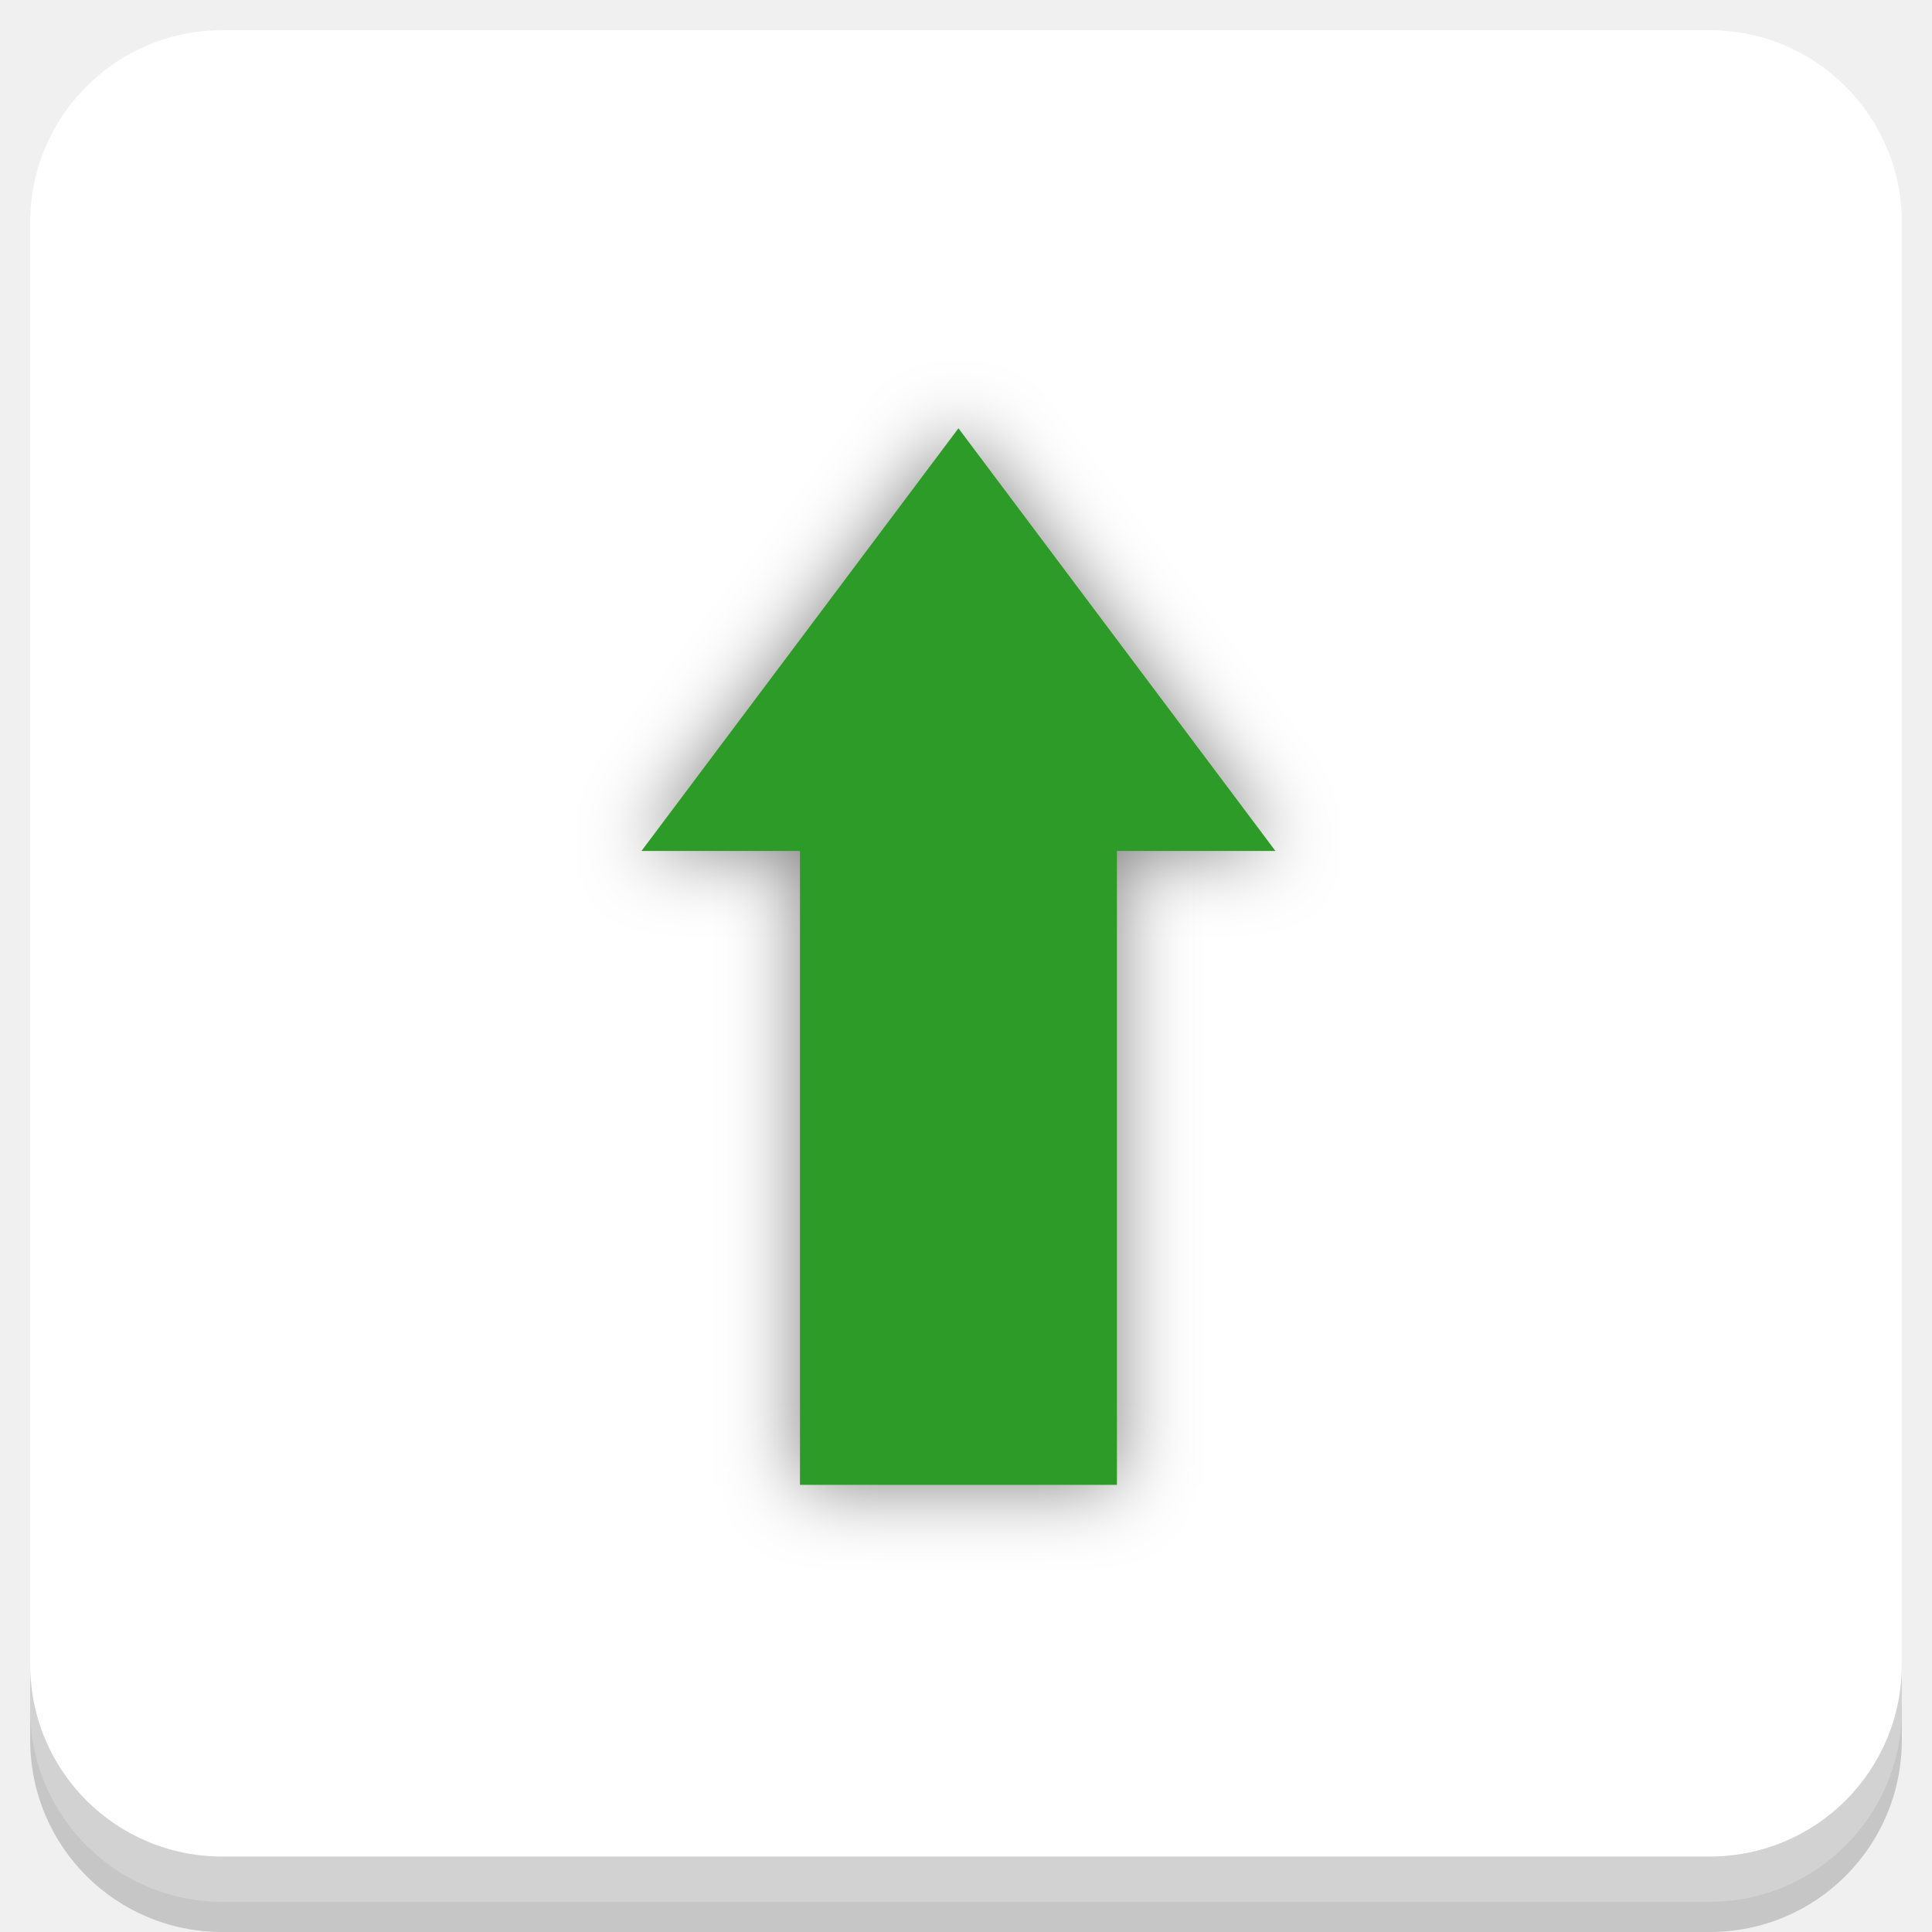
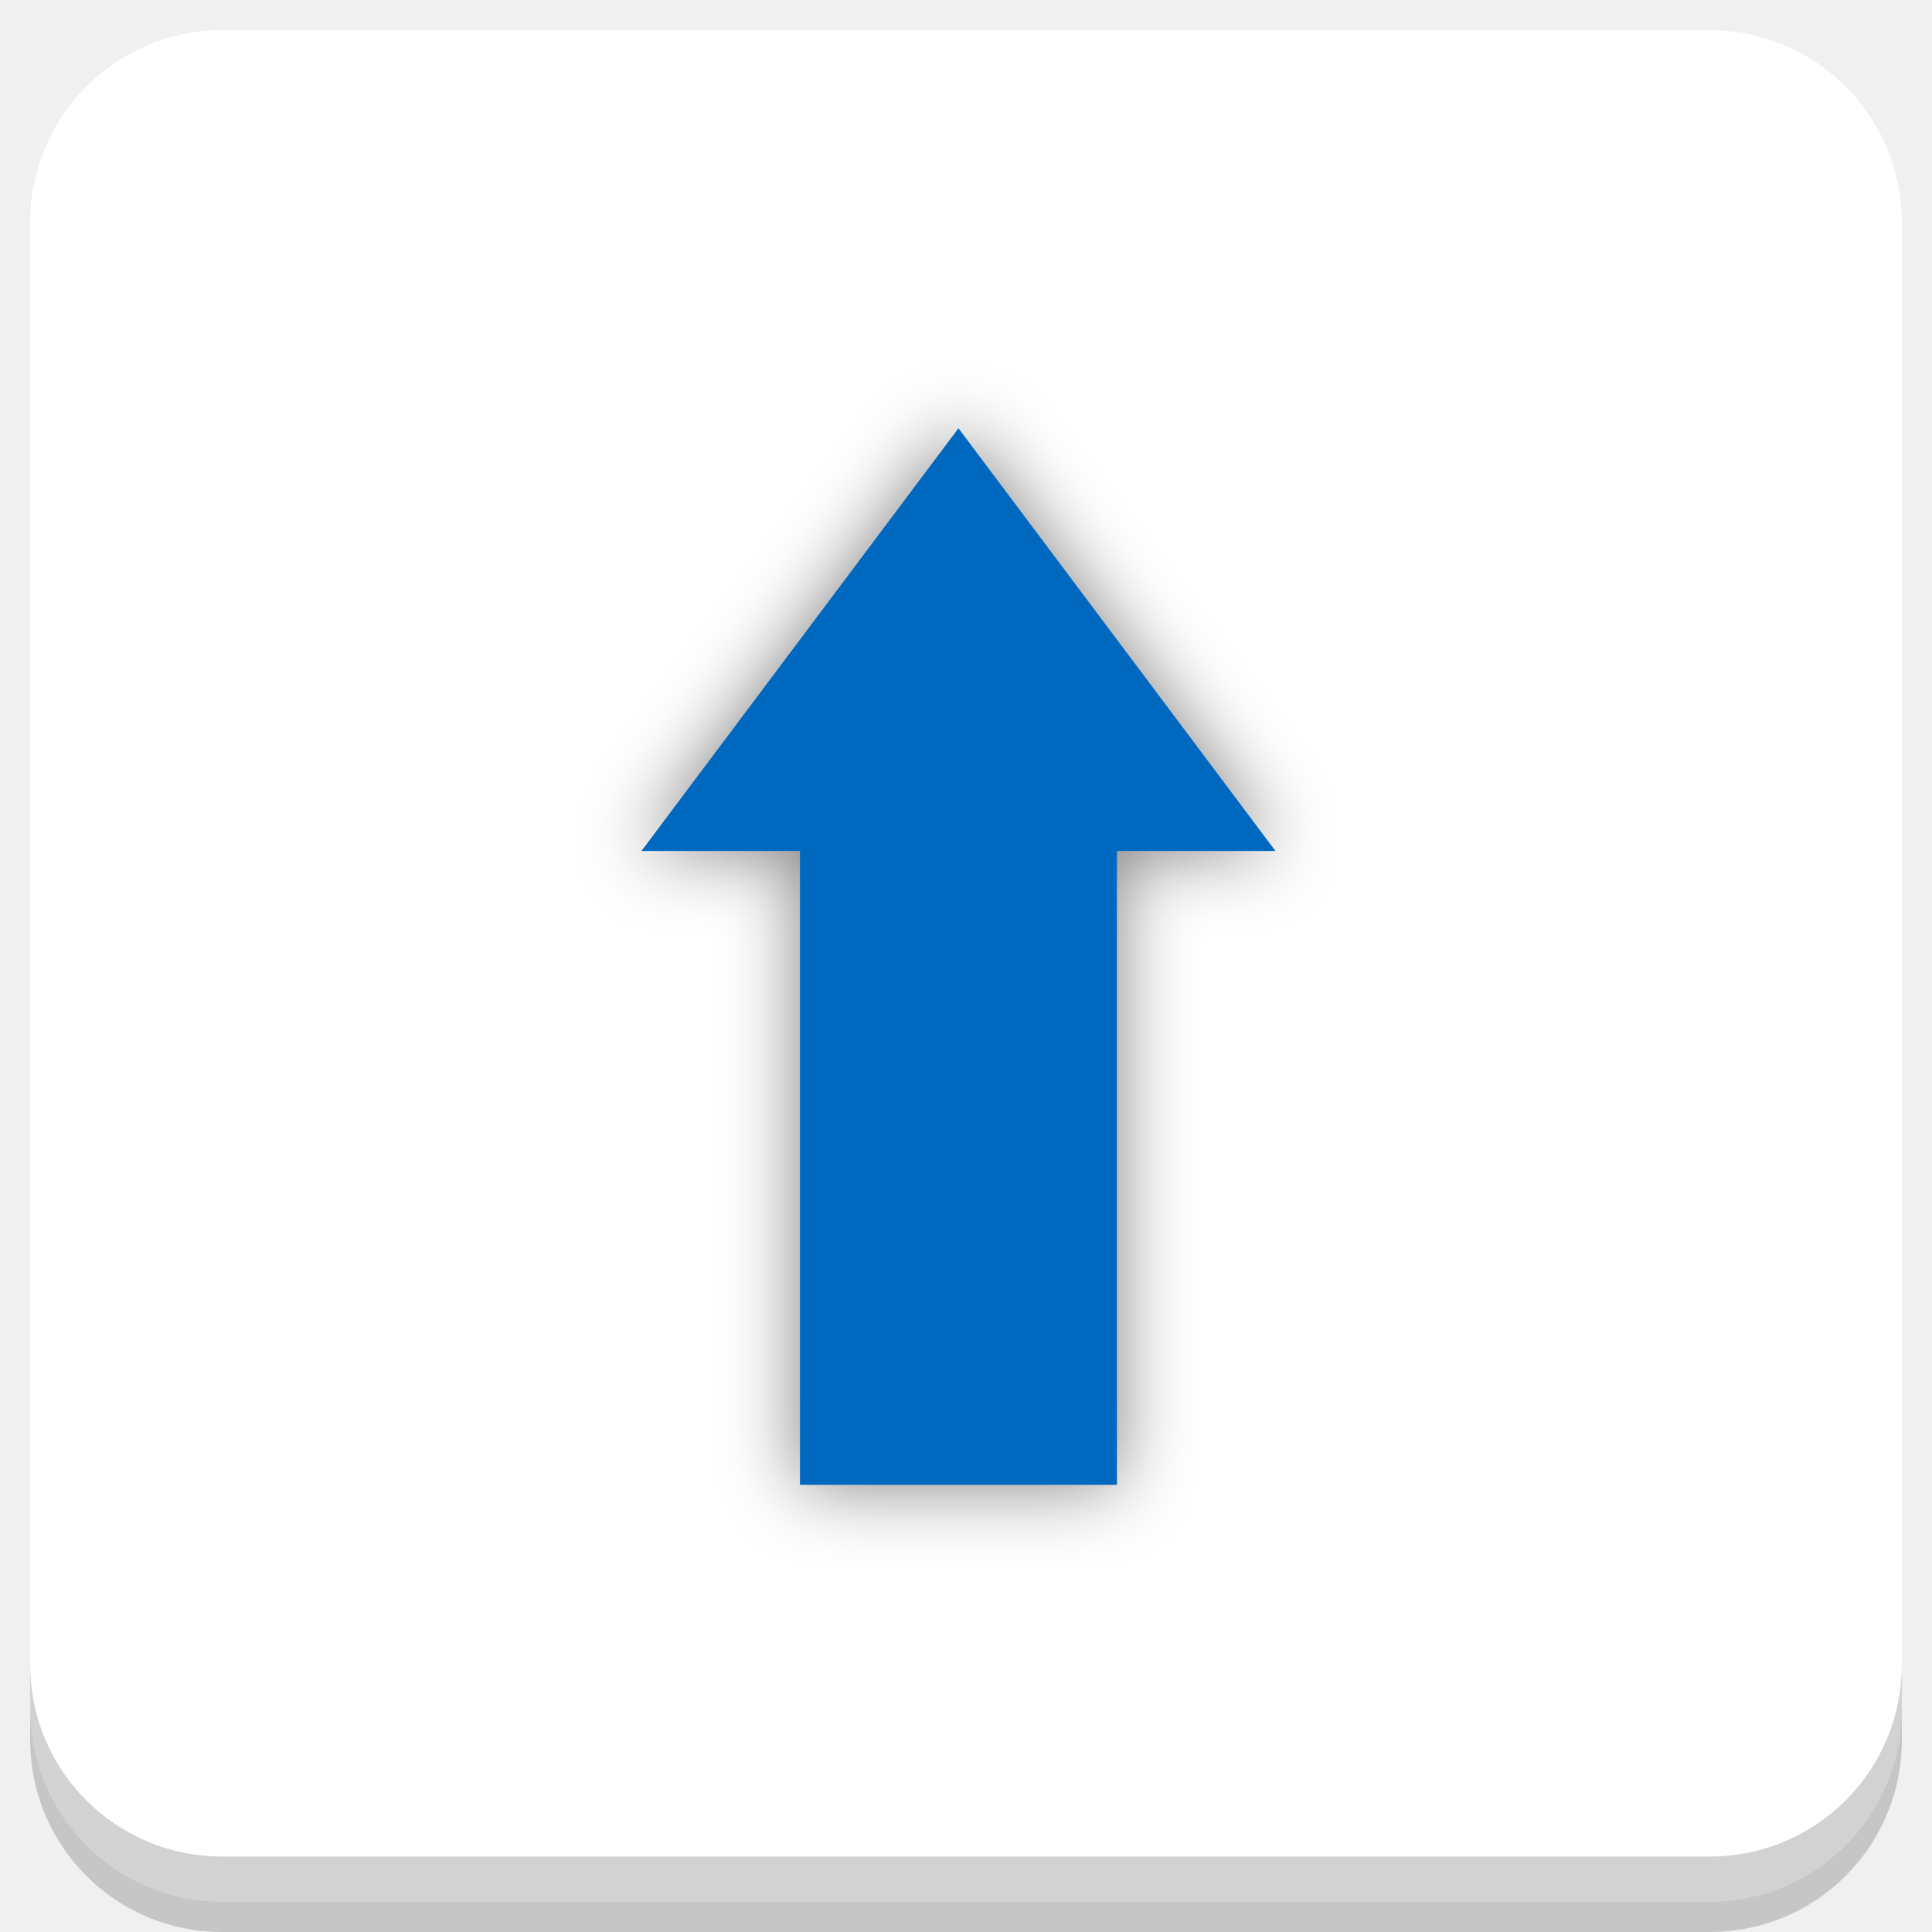
<svg xmlns="http://www.w3.org/2000/svg" xmlns:xlink="http://www.w3.org/1999/xlink" version="1.1" id="Layer_1" x="0px" y="0px" viewBox="0 0 256 256" enable-background="new 0 0 256 256" xml:space="preserve">
  <defs id="defs251">
    <clipPath id="b">
      <use width="100%" overflow="visible" xlink:href="#a" height="100%" id="use5" />
    </clipPath>
    <linearGradient x1="29.337" x2="81.837" y1="75.021" gradientUnits="userSpaceOnUse" y2="44.354" id="c">
      <stop id="stop10" offset="0" stop-opacity=".6" stop-color="#A52714" />
      <stop id="stop12" offset=".66" stop-opacity="0" stop-color="#A52714" />
    </linearGradient>
    <clipPath id="clipPath1232">
      <use width="100%" overflow="visible" xlink:href="#a" height="100%" id="use1230" />
    </clipPath>
    <clipPath id="clipPath1236">
      <use width="100%" overflow="visible" xlink:href="#a" height="100%" id="use1234" />
    </clipPath>
    <linearGradient x1="110.87" x2="52.538" y1="164.5" gradientUnits="userSpaceOnUse" y2="130.33" id="d">
      <stop id="stop23" offset="0" stop-opacity=".4" stop-color="#055524" />
      <stop id="stop25" offset=".33" stop-opacity="0" stop-color="#055524" />
    </linearGradient>
    <clipPath id="clipPath1244">
      <use width="100%" overflow="visible" xlink:href="#a" height="100%" id="use1242" />
    </clipPath>
    <clipPath id="clipPath1248">
      <use width="100%" overflow="visible" xlink:href="#a" height="100%" id="use1246" />
    </clipPath>
    <clipPath id="f">
      <use y="0" x="0" style="overflow:visible" id="use37" height="100%" xlink:href="#e" overflow="visible" width="100%" />
    </clipPath>
    <linearGradient x1="121.86" x2="136.55" y1="49.804" gradientUnits="userSpaceOnUse" y2="114.13" id="g">
      <stop id="stop42" offset="0" stop-opacity=".3" stop-color="#EA6100" />
      <stop id="stop44" offset=".66" stop-opacity="0" stop-color="#EA6100" />
    </linearGradient>
    <clipPath id="clipPath1258">
      <use width="100%" overflow="visible" xlink:href="#a" height="100%" id="use1256" />
    </clipPath>
    <clipPath id="clipPath1269">
      <use width="100%" overflow="visible" xlink:href="#a" height="100%" id="use1267" />
    </clipPath>
    <clipPath id="j">
      <use y="0" x="0" style="overflow:visible" id="use62" height="100%" xlink:href="#i" overflow="visible" width="100%" />
    </clipPath>
    <radialGradient id="l" gradientUnits="userSpaceOnUse" cy="55.948" cx="668.18" gradientTransform="translate(-576)" r="84.078">
      <stop stop-color="#3E2723" stop-opacity=".2" offset="0" id="stop73" />
      <stop stop-color="#3E2723" stop-opacity="0" offset="1" id="stop75" />
    </radialGradient>
    <clipPath id="clipPath1285">
      <use width="100%" overflow="visible" xlink:href="#a" height="100%" id="use1283" />
    </clipPath>
    <clipPath id="clipPath1289">
      <use width="100%" overflow="visible" xlink:href="#a" height="100%" id="use1287" />
    </clipPath>
    <clipPath id="n">
      <use y="0" x="0" style="overflow:visible" id="use83" height="100%" xlink:href="#m" overflow="visible" width="100%" />
    </clipPath>
    <radialGradient id="p" gradientUnits="userSpaceOnUse" cy="48.52" cx="597.88" gradientTransform="translate(-576)" r="78.044">
      <stop stop-color="#3E2723" stop-opacity=".2" offset="0" id="stop94" />
      <stop stop-color="#3E2723" stop-opacity="0" offset="1" id="stop96" />
    </radialGradient>
    <clipPath id="clipPath1305">
      <use width="100%" overflow="visible" xlink:href="#a" height="100%" id="use1303" />
    </clipPath>
    <radialGradient id="q" gradientUnits="userSpaceOnUse" cy="96.138" cx="671.84" gradientTransform="translate(-576)" r="87.87">
      <stop stop-color="#263238" stop-opacity=".2" offset="0" id="stop101" />
      <stop stop-color="#263238" stop-opacity="0" offset="1" id="stop103" />
    </radialGradient>
    <clipPath id="clipPath1312">
      <use width="100%" overflow="visible" xlink:href="#a" height="100%" id="use1310" />
    </clipPath>
    <clipPath id="clipPath1316">
      <use width="100%" overflow="visible" xlink:href="#a" height="100%" id="use1314" />
    </clipPath>
    <clipPath id="clipPath1320">
      <use width="100%" overflow="visible" xlink:href="#a" height="100%" id="use1318" />
    </clipPath>
    <clipPath id="clipPath1324">
      <use width="100%" overflow="visible" xlink:href="#a" height="100%" id="use1322" />
    </clipPath>
    <path d="m 8,184 h 83.77 l 38.88,-38.88 V 116 H 61.36 L 8,24.48 Z" id="e" />
    <path d="m 96,56 34.65,60 -38.88,68 H 184 V 56 Z" id="i" />
    <path d="M 21.97,8 V 48.34 L 61.36,116 96,56 h 88 V 8 Z" id="m" />
    <clipPath id="b-1">
      <use width="100%" overflow="visible" xlink:href="#a" height="100%" id="use5-7" />
    </clipPath>
    <clipPath id="clipPath1232-2">
      <use width="100%" overflow="visible" xlink:href="#a" height="100%" id="use1230-2" />
    </clipPath>
    <clipPath id="clipPath1236-6">
      <use width="100%" overflow="visible" xlink:href="#a" height="100%" id="use1234-1" />
    </clipPath>
    <clipPath id="clipPath1244-1">
      <use width="100%" overflow="visible" xlink:href="#a" height="100%" id="use1242-5" />
    </clipPath>
    <clipPath id="clipPath1248-9">
      <use width="100%" overflow="visible" xlink:href="#a" height="100%" id="use1246-4" />
    </clipPath>
    <clipPath id="f-9">
      <use y="0" x="0" style="overflow:visible" id="use37-0" height="100%" xlink:href="#e-8" overflow="visible" width="100%" />
    </clipPath>
    <clipPath id="clipPath1258-7">
      <use width="100%" overflow="visible" xlink:href="#a" height="100%" id="use1256-7" />
    </clipPath>
    <clipPath id="clipPath1269-1">
      <use width="100%" overflow="visible" xlink:href="#a" height="100%" id="use1267-1" />
    </clipPath>
    <clipPath id="j-5">
      <use y="0" x="0" style="overflow:visible" id="use62-9" height="100%" xlink:href="#i-5" overflow="visible" width="100%" />
    </clipPath>
    <radialGradient id="l-7" gradientUnits="userSpaceOnUse" cy="55.948" cx="668.18" gradientTransform="translate(-576)" r="84.078">
      <stop stop-color="#3E2723" stop-opacity=".2" offset="0" id="stop73-7" />
      <stop stop-color="#3E2723" stop-opacity="0" offset="1" id="stop75-6" />
    </radialGradient>
    <clipPath id="clipPath1285-7">
      <use width="100%" overflow="visible" xlink:href="#a" height="100%" id="use1283-3" />
    </clipPath>
    <clipPath id="clipPath1289-6">
      <use width="100%" overflow="visible" xlink:href="#a" height="100%" id="use1287-5" />
    </clipPath>
    <clipPath id="n-6">
      <use y="0" x="0" style="overflow:visible" id="use83-3" height="100%" xlink:href="#m-6" overflow="visible" width="100%" />
    </clipPath>
    <radialGradient id="p-9" gradientUnits="userSpaceOnUse" cy="48.52" cx="597.88" gradientTransform="translate(-576)" r="78.044">
      <stop stop-color="#3E2723" stop-opacity=".2" offset="0" id="stop94-4" />
      <stop stop-color="#3E2723" stop-opacity="0" offset="1" id="stop96-8" />
    </radialGradient>
    <clipPath id="clipPath1305-1">
      <use width="100%" overflow="visible" xlink:href="#a" height="100%" id="use1303-2" />
    </clipPath>
    <radialGradient id="q-9" gradientUnits="userSpaceOnUse" cy="96.138" cx="671.84" gradientTransform="translate(-576)" r="87.87">
      <stop stop-color="#263238" stop-opacity=".2" offset="0" id="stop101-3" />
      <stop stop-color="#263238" stop-opacity="0" offset="1" id="stop103-9" />
    </radialGradient>
    <clipPath id="clipPath1312-0">
      <use width="100%" overflow="visible" xlink:href="#a" height="100%" id="use1310-8" />
    </clipPath>
    <clipPath id="clipPath1316-8">
      <use width="100%" overflow="visible" xlink:href="#a" height="100%" id="use1314-5" />
    </clipPath>
    <clipPath id="clipPath1320-0">
      <use width="100%" overflow="visible" xlink:href="#a" height="100%" id="use1318-9" />
    </clipPath>
    <clipPath id="clipPath1324-6">
      <use width="100%" overflow="visible" xlink:href="#a" height="100%" id="use1322-3" />
    </clipPath>
    <path d="m 8,184 h 83.77 l 38.88,-38.88 V 116 H 61.36 L 8,24.48 Z" id="e-8" />
    <path d="m 96,56 34.65,60 -38.88,68 H 184 V 56 Z" id="i-5" />
    <path d="M 21.97,8 V 48.34 L 61.36,116 96,56 h 88 V 8 Z" id="m-6" />
    <radialGradient id="r" gradientUnits="userSpaceOnUse" cy="32.014" cx="34.286" gradientTransform="translate(-23.07961,-106.2699)" r="176.75">
      <stop stop-color="#fff" stop-opacity=".1" offset="0" id="stop130" />
      <stop stop-color="#fff" stop-opacity="0" offset="1" id="stop132" />
    </radialGradient>
    <clipPath id="b-0">
      <use y="0" x="0" style="overflow:visible" width="100%" overflow="visible" xlink:href="#a" height="100%" id="use5-5" />
    </clipPath>
    <clipPath id="clipPath963">
      <use y="0" x="0" style="overflow:visible" width="100%" overflow="visible" xlink:href="#a" height="100%" id="use961" />
    </clipPath>
    <clipPath id="clipPath967">
      <use y="0" x="0" style="overflow:visible" width="100%" overflow="visible" xlink:href="#a" height="100%" id="use965" />
    </clipPath>
    <radialGradient id="q-94" gradientUnits="userSpaceOnUse" cy="96.138" cx="671.84" gradientTransform="translate(-576)" r="87.87">
      <stop stop-color="#263238" stop-opacity=".2" offset="0" id="stop101-6" />
      <stop stop-color="#263238" stop-opacity="0" offset="1" id="stop103-92" />
    </radialGradient>
    <clipPath id="clipPath974">
      <use y="0" x="0" style="overflow:visible" width="100%" overflow="visible" xlink:href="#a" height="100%" id="use972" />
    </clipPath>
    <radialGradient id="p-2" gradientUnits="userSpaceOnUse" cy="48.52" cx="597.88" gradientTransform="translate(-576)" r="78.044">
      <stop stop-color="#3E2723" stop-opacity=".2" offset="0" id="stop94-47" />
      <stop stop-color="#3E2723" stop-opacity="0" offset="1" id="stop96-7" />
    </radialGradient>
    <clipPath id="clipPath981">
      <use y="0" x="0" style="overflow:visible" width="100%" overflow="visible" xlink:href="#a" height="100%" id="use979" />
    </clipPath>
    <clipPath id="clipPath985">
      <use y="0" x="0" style="overflow:visible" width="100%" overflow="visible" xlink:href="#a" height="100%" id="use983" />
    </clipPath>
    <clipPath id="n-5">
      <use width="100%" overflow="visible" xlink:href="#m-0" height="100%" id="use83-4" style="overflow:visible" x="0" y="0" />
    </clipPath>
    <radialGradient id="l-2" gradientUnits="userSpaceOnUse" cy="55.948" cx="668.18" gradientTransform="translate(-576)" r="84.078">
      <stop stop-color="#3E2723" stop-opacity=".2" offset="0" id="stop73-8" />
      <stop stop-color="#3E2723" stop-opacity="0" offset="1" id="stop75-9" />
    </radialGradient>
    <clipPath id="clipPath997">
      <use y="0" x="0" style="overflow:visible" width="100%" overflow="visible" xlink:href="#a" height="100%" id="use995" />
    </clipPath>
    <clipPath id="clipPath1001">
      <use y="0" x="0" style="overflow:visible" width="100%" overflow="visible" xlink:href="#a" height="100%" id="use999" />
    </clipPath>
    <clipPath id="j-3">
      <use width="100%" overflow="visible" xlink:href="#i-1" height="100%" id="use62-6" style="overflow:visible" x="0" y="0" />
    </clipPath>
    <clipPath id="clipPath1010">
      <use y="0" x="0" style="overflow:visible" width="100%" overflow="visible" xlink:href="#a" height="100%" id="use1008" />
    </clipPath>
    <clipPath id="clipPath1017">
      <use y="0" x="0" style="overflow:visible" width="100%" overflow="visible" xlink:href="#a" height="100%" id="use1015" />
    </clipPath>
    <clipPath id="f-0">
      <use width="100%" overflow="visible" xlink:href="#e-1" height="100%" id="use37-5" style="overflow:visible" x="0" y="0" />
    </clipPath>
    <clipPath id="clipPath1029">
      <use y="0" x="0" style="overflow:visible" width="100%" overflow="visible" xlink:href="#a" height="100%" id="use1027" />
    </clipPath>
    <clipPath id="clipPath1033">
      <use y="0" x="0" style="overflow:visible" width="100%" overflow="visible" xlink:href="#a" height="100%" id="use1031" />
    </clipPath>
    <clipPath id="clipPath1043">
      <use y="0" x="0" style="overflow:visible" width="100%" overflow="visible" xlink:href="#a" height="100%" id="use1041" />
    </clipPath>
    <clipPath id="clipPath1047">
      <use y="0" x="0" style="overflow:visible" width="100%" overflow="visible" xlink:href="#a" height="100%" id="use1045" />
    </clipPath>
    <path id="e-1" d="m 8,184 h 83.77 l 38.88,-38.88 V 116 H 61.36 L 8,24.48 Z" />
    <path id="i-1" d="m 96,56 34.65,60 -38.88,68 H 184 V 56 Z" />
    <path id="m-0" d="M 21.97,8 V 48.34 L 61.36,116 96,56 h 88 V 8 Z" />
    <circle r="88" cx="96" cy="96" id="a" />
    <path d="m8 184h83.77l38.88-38.88v-29.12h-69.29l-53.36-91.52z" id="e-6" />
    <path d="m96 56l34.65 60-38.88 68h92.23v-128z" id="i-2" />
    <path d="m21.97 8v40.34l39.39 67.66 34.64-60h88v-48z" id="m-8" />
    <defs id="defs1820">
      <path d="M 21.97,8 V 48.34 L 61.36,116 96,56 h 88 V 8 Z" id="path1928" />
    </defs>
    <clipPath id="n-7">
      <use id="use1822" height="100%" xlink:href="#m-8" overflow="visible" width="100%" style="overflow:visible" x="0" y="0" />
    </clipPath>
    <defs id="defs1799">
      <path d="m 96,56 34.65,60 -38.88,68 H 184 V 56 Z" id="path1918" />
    </defs>
    <clipPath id="j-6">
      <use id="use1801" height="100%" xlink:href="#i-2" overflow="visible" width="100%" style="overflow:visible" x="0" y="0" />
    </clipPath>
    <defs id="defs1774">
      <path d="m 8,184 h 83.77 l 38.88,-38.88 V 116 H 61.36 L 8,24.48 Z" id="path1902" />
    </defs>
    <clipPath id="f-06">
      <use id="use1776" height="100%" xlink:href="#e-6" overflow="visible" width="100%" style="overflow:visible" x="0" y="0" />
    </clipPath>
    <linearGradient x1="110.87" x2="52.538" y1="164.5" gradientUnits="userSpaceOnUse" y2="130.33" id="linearGradient1897">
      <stop id="stop1762" offset="0" stop-opacity=".4" stop-color="#055524" />
      <stop id="stop1764" offset=".33" stop-opacity="0" stop-color="#055524" />
    </linearGradient>
    <linearGradient x1="29.337" x2="81.837" y1="75.021" gradientUnits="userSpaceOnUse" y2="44.354" id="linearGradient1889">
      <stop id="stop1749" offset="0" stop-opacity=".6" stop-color="#A52714" />
      <stop id="stop1751" offset=".66" stop-opacity="0" stop-color="#A52714" />
    </linearGradient>
    <linearGradient id="linearGradient1910" y2="114.13" gradientUnits="userSpaceOnUse" y1="49.804" x2="136.55" x1="121.86">
      <stop stop-color="#EA6100" stop-opacity=".3" offset="0" id="stop1781" />
      <stop stop-color="#EA6100" stop-opacity="0" offset=".66" id="stop1783" />
    </linearGradient>
    <clipPath id="b-3">
      <use y="0" x="0" style="overflow:visible" width="100%" overflow="visible" xlink:href="#a" height="100%" id="use5-1" />
    </clipPath>
    <clipPath id="clipPath1024">
      <use y="0" x="0" style="overflow:visible" width="100%" overflow="visible" xlink:href="#a" height="100%" id="use1022" />
    </clipPath>
    <clipPath id="clipPath1028">
      <use y="0" x="0" style="overflow:visible" width="100%" overflow="visible" xlink:href="#a" height="100%" id="use1026" />
    </clipPath>
    <clipPath id="clipPath1035">
      <use y="0" x="0" style="overflow:visible" width="100%" overflow="visible" xlink:href="#a" height="100%" id="use1033" />
    </clipPath>
    <clipPath id="clipPath1039">
      <use y="0" x="0" style="overflow:visible" width="100%" overflow="visible" xlink:href="#a" height="100%" id="use1037" />
    </clipPath>
    <clipPath id="f-6">
      <use y="0" x="0" style="overflow:visible" id="use37-8" height="100%" xlink:href="#e-61" overflow="visible" width="100%" />
    </clipPath>
    <clipPath id="clipPath1048">
      <use y="0" x="0" style="overflow:visible" width="100%" overflow="visible" xlink:href="#a" height="100%" id="use1046" />
    </clipPath>
    <clipPath id="clipPath1058">
      <use y="0" x="0" style="overflow:visible" width="100%" overflow="visible" xlink:href="#a" height="100%" id="use1056" />
    </clipPath>
    <clipPath id="j-66">
      <use y="0" x="0" style="overflow:visible" id="use62-4" height="100%" xlink:href="#i-59" overflow="visible" width="100%" />
    </clipPath>
    <radialGradient id="l-9" gradientUnits="userSpaceOnUse" cy="55.948" cx="668.18" gradientTransform="translate(-576)" r="84.078">
      <stop stop-color="#3E2723" stop-opacity=".2" offset="0" id="stop73-5" />
      <stop stop-color="#3E2723" stop-opacity="0" offset="1" id="stop75-0" />
    </radialGradient>
    <clipPath id="clipPath1073">
      <use y="0" x="0" style="overflow:visible" width="100%" overflow="visible" xlink:href="#a" height="100%" id="use1071" />
    </clipPath>
    <clipPath id="clipPath1077">
      <use y="0" x="0" style="overflow:visible" width="100%" overflow="visible" xlink:href="#a" height="100%" id="use1075" />
    </clipPath>
    <clipPath id="n-4">
      <use y="0" x="0" style="overflow:visible" id="use83-8" height="100%" xlink:href="#m-4" overflow="visible" width="100%" />
    </clipPath>
    <radialGradient id="p-7" gradientUnits="userSpaceOnUse" cy="48.52" cx="597.88" gradientTransform="translate(-576)" r="78.044">
      <stop stop-color="#3E2723" stop-opacity=".2" offset="0" id="stop94-1" />
      <stop stop-color="#3E2723" stop-opacity="0" offset="1" id="stop96-72" />
    </radialGradient>
    <clipPath id="clipPath1092">
      <use y="0" x="0" style="overflow:visible" width="100%" overflow="visible" xlink:href="#a" height="100%" id="use1090" />
    </clipPath>
    <radialGradient id="q-7" gradientUnits="userSpaceOnUse" cy="96.138" cx="671.84" gradientTransform="translate(-576)" r="87.87">
      <stop stop-color="#263238" stop-opacity=".2" offset="0" id="stop101-2" />
      <stop stop-color="#263238" stop-opacity="0" offset="1" id="stop103-2" />
    </radialGradient>
    <clipPath id="clipPath1099">
      <use y="0" x="0" style="overflow:visible" width="100%" overflow="visible" xlink:href="#a" height="100%" id="use1097" />
    </clipPath>
    <clipPath id="clipPath1103">
      <use y="0" x="0" style="overflow:visible" width="100%" overflow="visible" xlink:href="#a" height="100%" id="use1101" />
    </clipPath>
    <clipPath id="clipPath1107">
      <use y="0" x="0" style="overflow:visible" width="100%" overflow="visible" xlink:href="#a" height="100%" id="use1105" />
    </clipPath>
    <clipPath id="clipPath1111">
      <use y="0" x="0" style="overflow:visible" width="100%" overflow="visible" xlink:href="#a" height="100%" id="use1109" />
    </clipPath>
    <radialGradient id="r-6" gradientUnits="userSpaceOnUse" cy="32.014" cx="34.286" gradientTransform="translate(-7,-7)" r="176.75">
      <stop stop-color="#fff" stop-opacity=".1" offset="0" id="stop130-1" />
      <stop stop-color="#fff" stop-opacity="0" offset="1" id="stop132-0" />
    </radialGradient>
    <path d="m 8,184 h 83.77 l 38.88,-38.88 V 116 H 61.36 L 8,24.48 Z" id="e-61" />
    <path d="m 96,56 34.65,60 -38.88,68 H 184 V 56 Z" id="i-59" />
    <path d="M 21.97,8 V 48.34 L 61.36,116 96,56 h 88 V 8 Z" id="m-4" />
    <clipPath id="b-9">
      <use y="0" x="0" style="overflow:visible" width="100%" overflow="visible" xlink:href="#a" height="100%" id="use5-0" />
    </clipPath>
    <clipPath id="clipPath1024-7">
      <use y="0" x="0" style="overflow:visible" width="100%" overflow="visible" xlink:href="#a" height="100%" id="use1022-7" />
    </clipPath>
    <clipPath id="clipPath1028-1">
      <use y="0" x="0" style="overflow:visible" width="100%" overflow="visible" xlink:href="#a" height="100%" id="use1026-1" />
    </clipPath>
    <clipPath id="clipPath1035-7">
      <use y="0" x="0" style="overflow:visible" width="100%" overflow="visible" xlink:href="#a" height="100%" id="use1033-7" />
    </clipPath>
    <clipPath id="clipPath1039-6">
      <use y="0" x="0" style="overflow:visible" width="100%" overflow="visible" xlink:href="#a" height="100%" id="use1037-7" />
    </clipPath>
    <clipPath id="f-3">
      <use y="0" x="0" style="overflow:visible" id="use37-6" height="100%" xlink:href="#e-9" overflow="visible" width="100%" />
    </clipPath>
    <clipPath id="clipPath1048-3">
      <use y="0" x="0" style="overflow:visible" width="100%" overflow="visible" xlink:href="#a" height="100%" id="use1046-9" />
    </clipPath>
    <clipPath id="clipPath1058-4">
      <use y="0" x="0" style="overflow:visible" width="100%" overflow="visible" xlink:href="#a" height="100%" id="use1056-8" />
    </clipPath>
    <clipPath id="j-1">
      <use y="0" x="0" style="overflow:visible" id="use62-2" height="100%" xlink:href="#i-6" overflow="visible" width="100%" />
    </clipPath>
    <radialGradient id="l-93" gradientUnits="userSpaceOnUse" cy="55.948" cx="668.18" gradientTransform="translate(-576)" r="84.078">
      <stop stop-color="#3E2723" stop-opacity=".2" offset="0" id="stop73-9" />
      <stop stop-color="#3E2723" stop-opacity="0" offset="1" id="stop75-08" />
    </radialGradient>
    <clipPath id="clipPath1073-8">
      <use y="0" x="0" style="overflow:visible" width="100%" overflow="visible" xlink:href="#a" height="100%" id="use1071-5" />
    </clipPath>
    <clipPath id="clipPath1077-0">
      <use y="0" x="0" style="overflow:visible" width="100%" overflow="visible" xlink:href="#a" height="100%" id="use1075-9" />
    </clipPath>
    <clipPath id="n-63">
      <use y="0" x="0" style="overflow:visible" id="use83-85" height="100%" xlink:href="#m-2" overflow="visible" width="100%" />
    </clipPath>
    <radialGradient id="p-6" gradientUnits="userSpaceOnUse" cy="48.52" cx="597.88" gradientTransform="translate(-576)" r="78.044">
      <stop stop-color="#3E2723" stop-opacity=".2" offset="0" id="stop94-11" />
      <stop stop-color="#3E2723" stop-opacity="0" offset="1" id="stop96-5" />
    </radialGradient>
    <clipPath id="clipPath1092-9">
      <use y="0" x="0" style="overflow:visible" width="100%" overflow="visible" xlink:href="#a" height="100%" id="use1090-8" />
    </clipPath>
    <radialGradient id="q-4" gradientUnits="userSpaceOnUse" cy="96.138" cx="671.84" gradientTransform="translate(-576)" r="87.87">
      <stop stop-color="#263238" stop-opacity=".2" offset="0" id="stop101-8" />
      <stop stop-color="#263238" stop-opacity="0" offset="1" id="stop103-1" />
    </radialGradient>
    <clipPath id="clipPath1099-0">
      <use y="0" x="0" style="overflow:visible" width="100%" overflow="visible" xlink:href="#a" height="100%" id="use1097-3" />
    </clipPath>
    <clipPath id="clipPath1103-0">
      <use y="0" x="0" style="overflow:visible" width="100%" overflow="visible" xlink:href="#a" height="100%" id="use1101-4" />
    </clipPath>
    <clipPath id="clipPath1107-4">
      <use y="0" x="0" style="overflow:visible" width="100%" overflow="visible" xlink:href="#a" height="100%" id="use1105-4" />
    </clipPath>
    <clipPath id="clipPath1111-4">
      <use y="0" x="0" style="overflow:visible" width="100%" overflow="visible" xlink:href="#a" height="100%" id="use1109-7" />
    </clipPath>
    <radialGradient id="r-63" gradientUnits="userSpaceOnUse" cy="32.014" cx="34.286" gradientTransform="translate(-7,-7)" r="176.75">
      <stop stop-color="#fff" stop-opacity=".1" offset="0" id="stop130-17" />
      <stop stop-color="#fff" stop-opacity="0" offset="1" id="stop132-5" />
    </radialGradient>
    <path d="m 8,184 h 83.77 l 38.88,-38.88 V 116 H 61.36 L 8,24.48 Z" id="e-9" />
    <path d="m 96,56 34.65,60 -38.88,68 H 184 V 56 Z" id="i-6" />
    <path d="M 21.97,8 V 48.34 L 61.36,116 96,56 h 88 V 8 Z" id="m-2" />
    <filter style="color-interpolation-filters:sRGB;" id="filter1105">
      <feFlood flood-opacity="0.498" flood-color="rgb(0,0,0)" result="flood" id="feFlood1095" />
      <feComposite in="flood" in2="SourceGraphic" operator="in" result="composite1" id="feComposite1097" />
      <feGaussianBlur in="composite1" stdDeviation="5" result="blur" id="feGaussianBlur1099" />
      <feOffset dx="0" dy="0" result="offset" id="feOffset1101" />
      <feComposite in="SourceGraphic" in2="offset" operator="over" result="composite2" id="feComposite1103" />
    </filter>
  </defs>
  <g style="display:inline" id="g1113">
    <rect style="display:inline;fill:#ffffff;fill-opacity:1;stroke-width:1.418" id="rect1101-36" width="248" height="248" x="4" y="4" ry="25.456" />
  </g>
  <g style="display:inline" id="g1109">
    <path style="display:inline;opacity:0.5;fill:#17171d;fill-opacity:0.392;stroke-width:1.418" d="m 4,220.545 v 10 C 4,244.647 15.353,256 29.455,256 H 226.545 C 240.647,256 252,244.647 252,230.545 v -10 C 252,234.647 240.647,246 226.545,246 H 29.455 C 15.353,246 4,234.647 4,220.545 Z" id="rect1101-3-7" />
  </g>
  <g id="layer2" style="display:none">
    <circle style="display:none;fill:#ffffff;fill-opacity:1;stroke:none;stroke-width:2.74;stroke-miterlimit:4;stroke-dasharray:none;stroke-opacity:1" id="path1090" cx="127" cy="126.75" r="124" />
  </g>
  <g id="layer6" style="display:none">
    <g id="g2548" style="display:inline" transform="translate(-2.960187,1.58543)">
      <path d="m 256.36,128.415 c 0,-33.9 -13.5,-64.5 -35.4,-86.9 -0.4,-0.3 -0.7,-0.7 -1.1,-1 21.3,22.3 34.5,52.6 34.5,86 0,68.5 -55.2,124 -123.4,124 -32.9,0 -62.9,-13 -85,-34.1 0.3,0.3 0.6,0.6 0.9,0.9 22.2,21.7 52.6,35.1 86,35.1 68.2,0 123.5,-55.5 123.5,-124 z" id="path238" style="display:inline;opacity:0.1" />
      <path d="m 219.86,40.415 c -0.7,-0.6 -1.4,-1.3 -2,-1.9 -0.7,-0.6 -1.4,-1.2 -2.1,-1.9 19.1,21.8 30.7,50.5 30.7,81.8 0,68.5 -55.2,124 -123.4,124 -30.9,0 -59.2,-11.4 -80.9,-30.3 0.6,0.7 1.2,1.4 1.9,2.1 0.6,0.7 1.3,1.4 1.9,2 22.1,21.1 52.1,34.1 85,34.1 68.2,0 123.4,-55.5 123.4,-124 0,-33.3 -13.1,-63.6 -34.5,-85.9 z" id="path240" style="display:inline;opacity:0.2" />
      <path d="m 220.96,41.515 c 21.9,22.4 35.4,53.1 35.4,86.9 0,68.5 -55.2,124 -123.4,124 -33.5,0 -63.8,-13.4 -86,-35.1 22.4,22.9 53.6,37.1 88,37.1 68.2,0 123.4,-55.5 123.4,-124 -0.1,-34.9 -14.4,-66.4 -37.4,-88.9 z" id="path236" style="display:inline;opacity:0.05" />
    </g>
  </g>
  <g id="layer1" style="display:inline">
-     <path style="fill:#2D9B27;fill-opacity:1;stroke:none;stroke-width:5.656;stroke-miterlimit:4;stroke-dasharray:none;stroke-opacity:1;filter:url(#filter1105)" d="m 106.001,56.75 v 41.998 41.998 H 85.002 l 41.998,56.004 41.998,-56.004 H 147.999 V 98.748 56.75 Z" id="path36" transform="rotate(180,127,126.75)" />
+     <path style="fill:#0068bf;fill-opacity:1;stroke:none;stroke-width:5.656;stroke-miterlimit:4;stroke-dasharray:none;stroke-opacity:1;filter:url(#filter1105)" d="m 106.001,56.75 v 41.998 41.998 H 85.002 l 41.998,56.004 41.998,-56.004 H 147.999 V 98.748 56.75 Z" id="path36" transform="rotate(180,127,126.75)" />
    <rect style="fill:#c87137;fill-opacity:0.396" id="rect446" width="2.121" height="0.354" x="141.068" y="-102.503" ry="0.177" />
  </g>
</svg>
